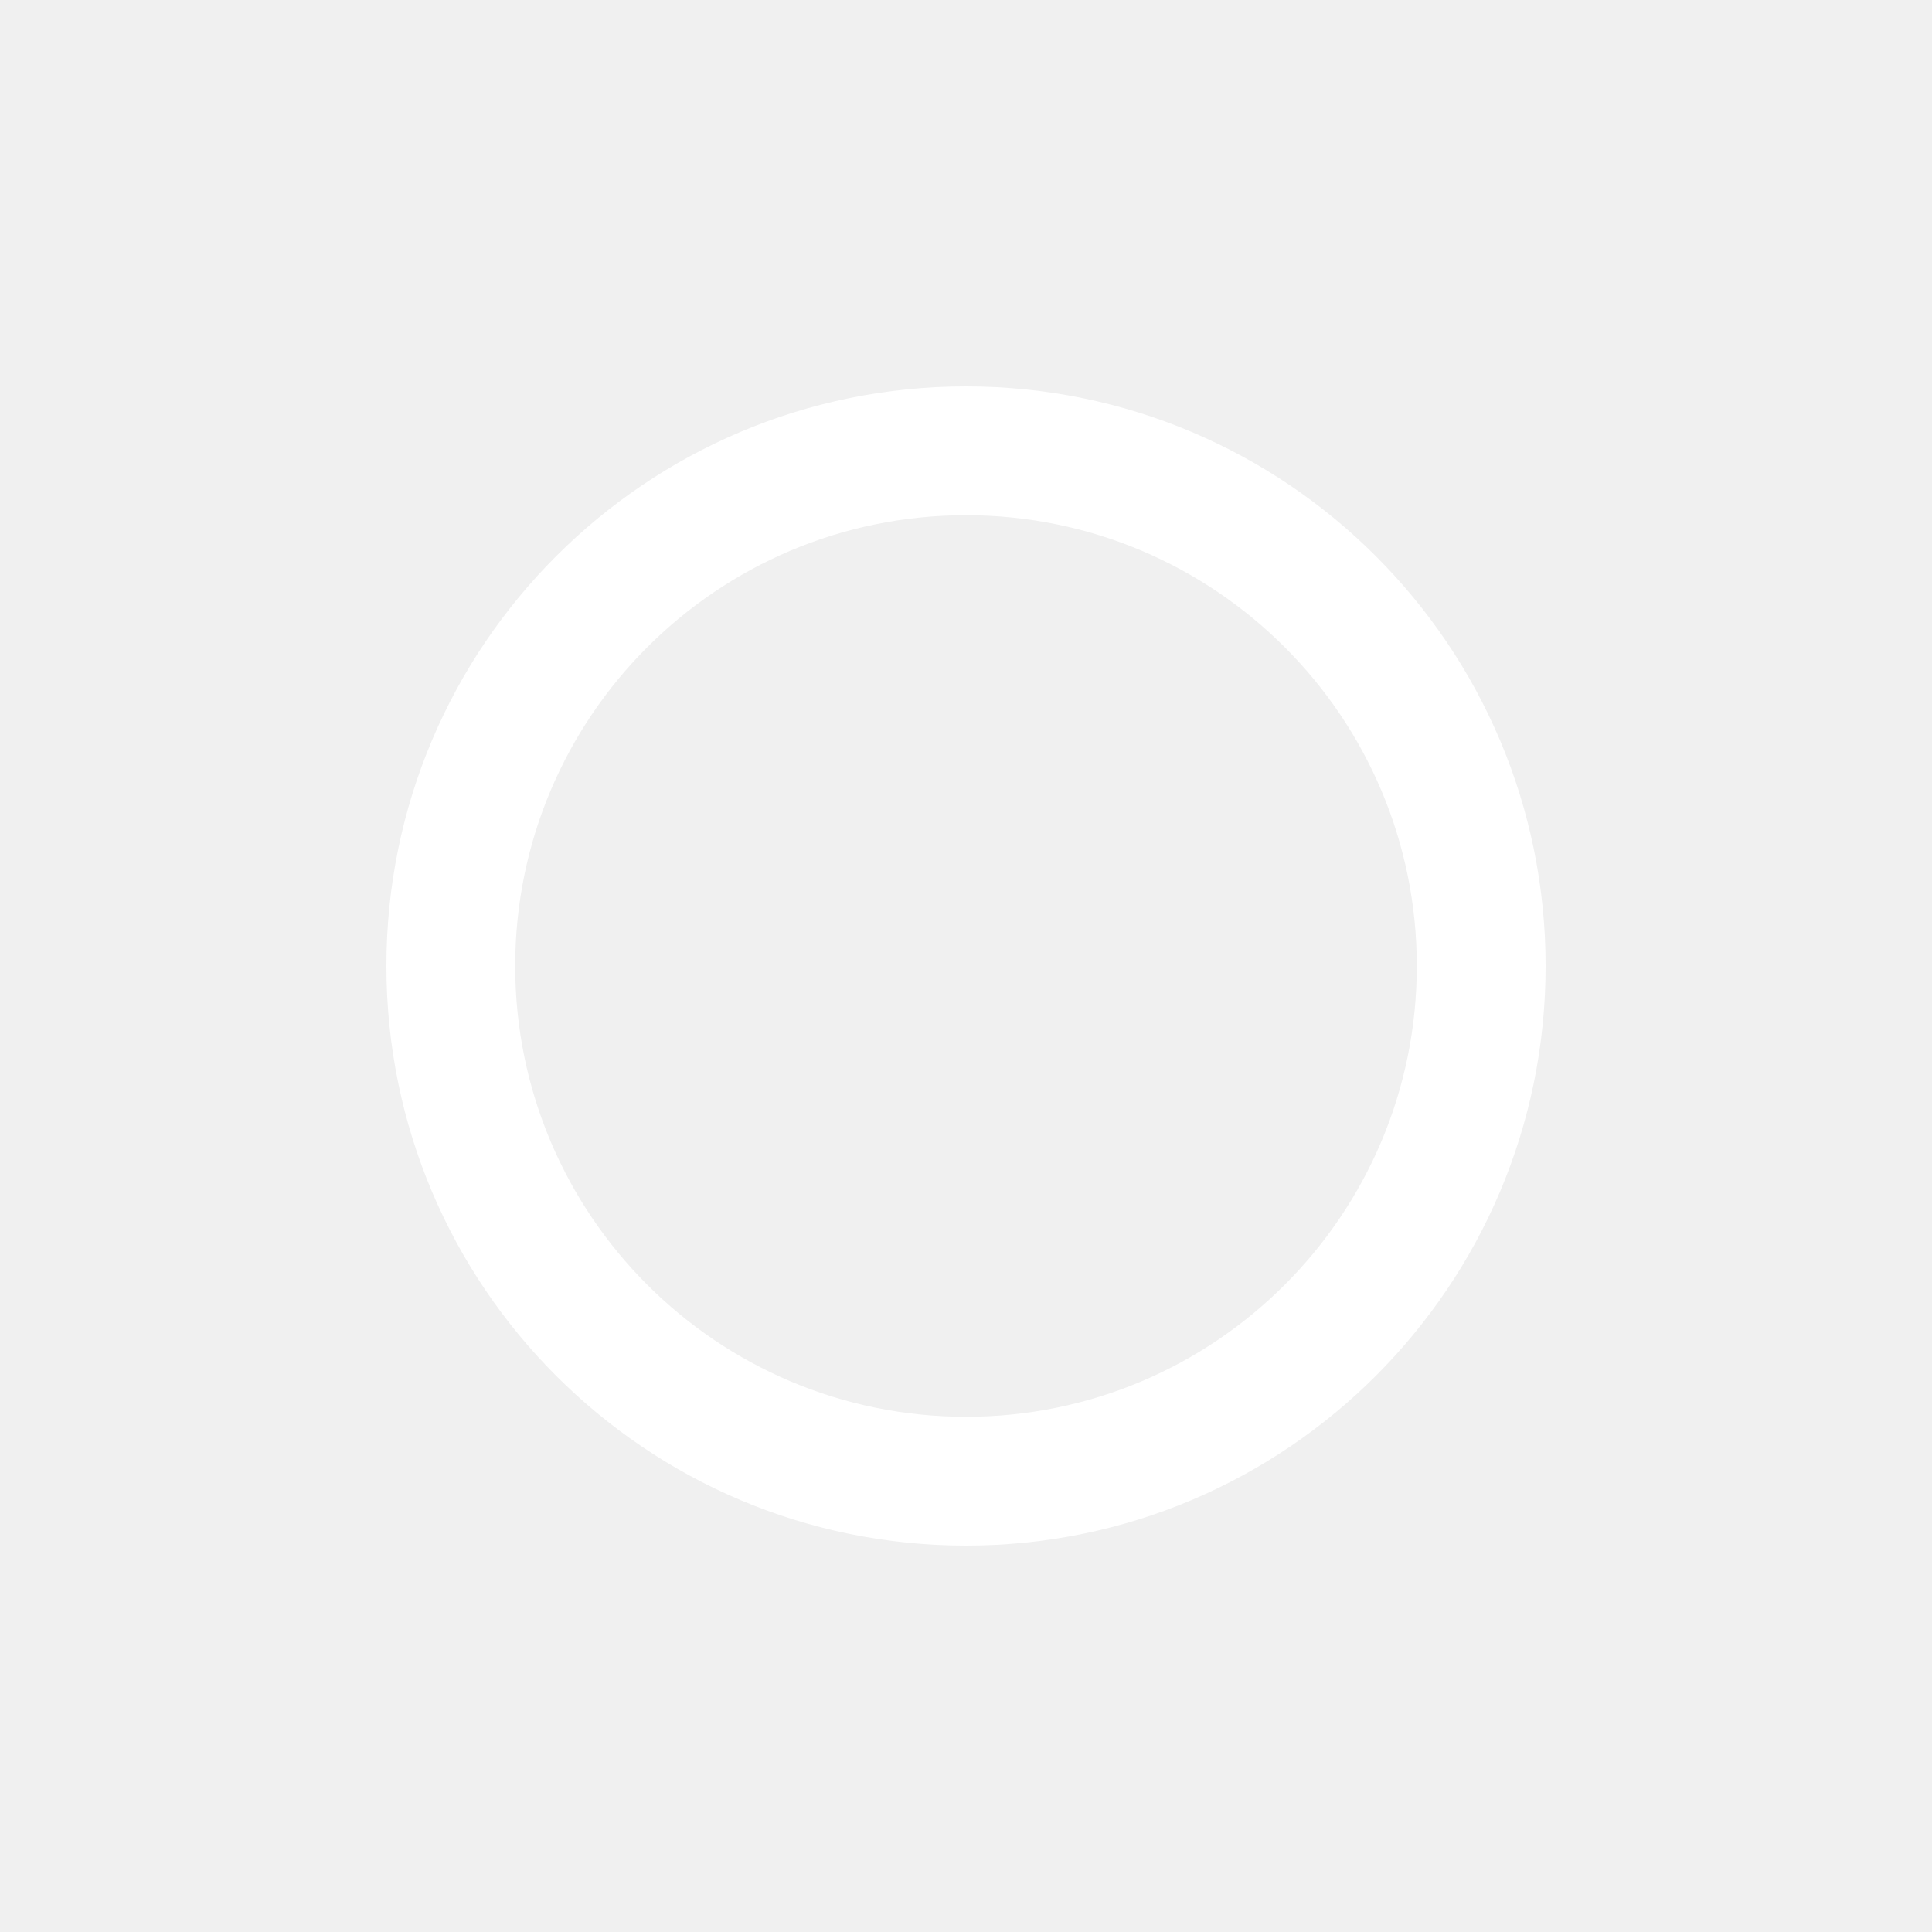
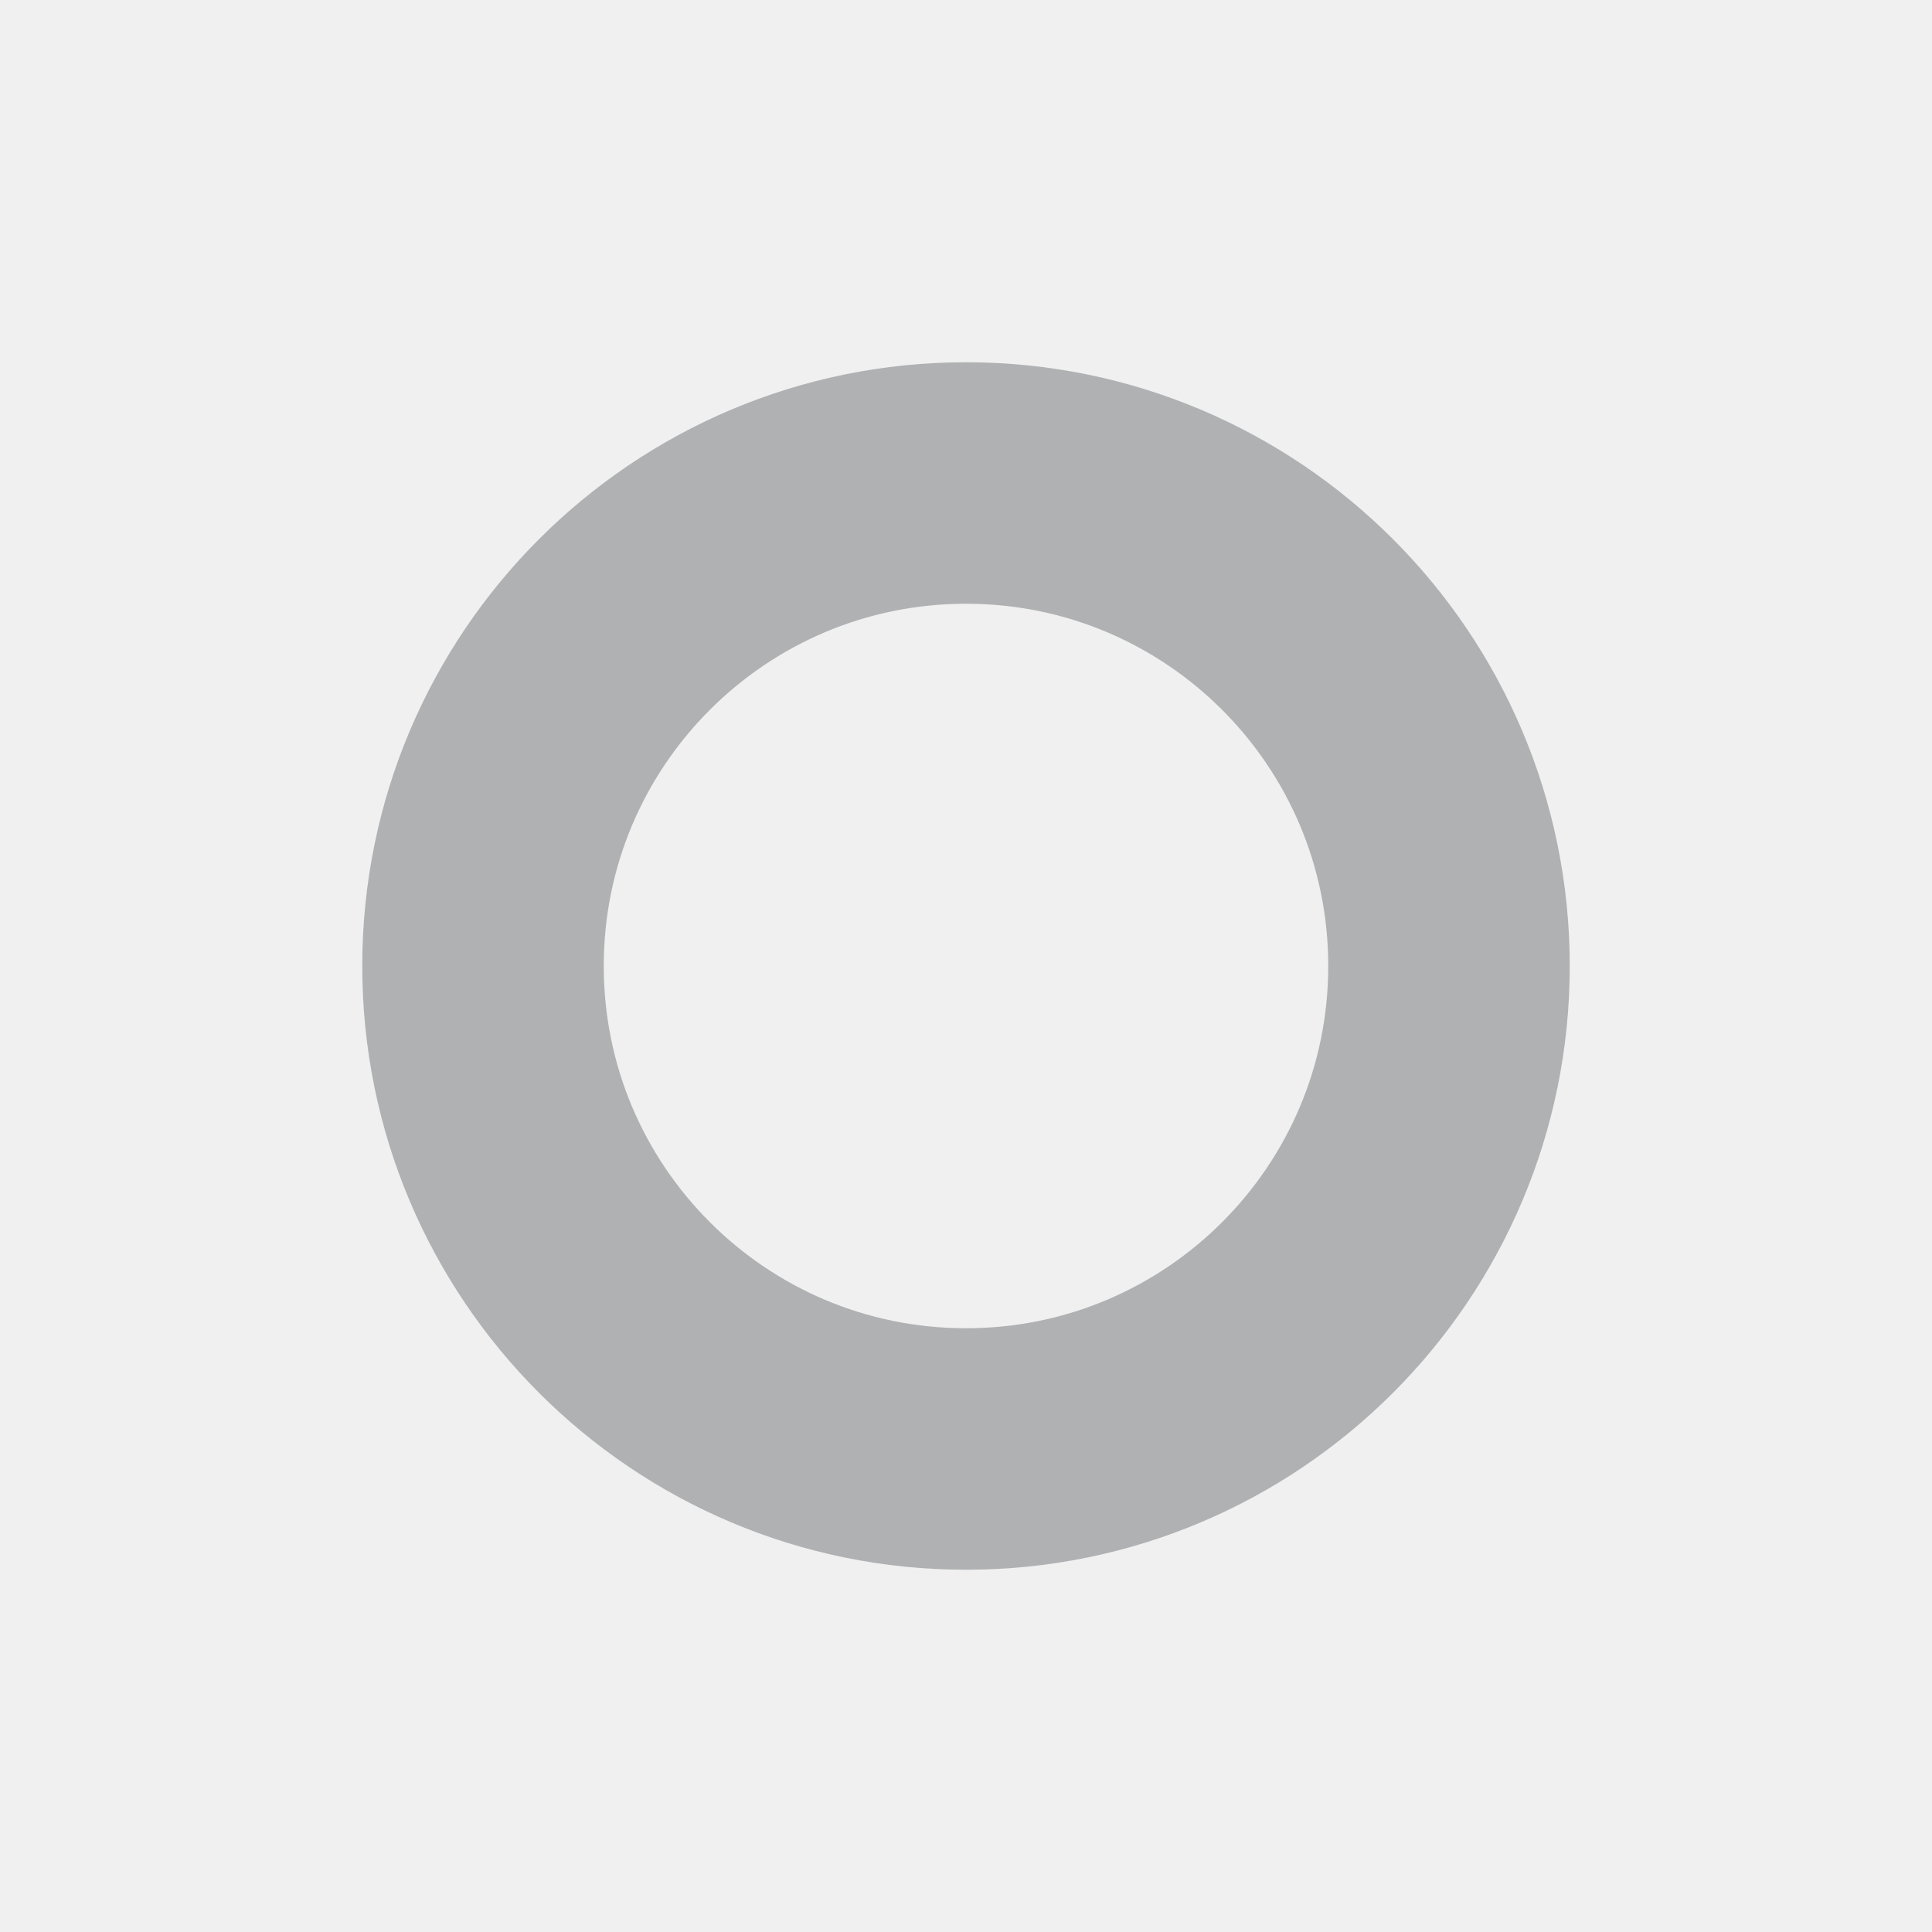
- <svg xmlns="http://www.w3.org/2000/svg" width="16" height="16" viewBox="0 0 48 48" version="1.1">
-   <defs />
-   <g id="Page-1" stroke="none" stroke-width="1" fill="none" fill-rule="evenodd">
-     <g id="System_Home">
-       <g id="Rectangle-119-+-home-12-Copy-11">
-         <rect id="Rectangle-119" x="0" y="0" width="48" height="48" />
-         <path d="M24,35.2 L24,35.2 C30.186,35.2 35.2,30.186 35.2,24 C35.2,17.814 30.186,12.8 24,12.8 C17.814,12.8 12.8,17.814 12.8,24 C12.8,30.186 17.814,35.2 24,35.2 L24,35.2 Z M24,38.4 L24,38.4 C16.047,38.4 9.6,31.953 9.6,24 C9.6,16.047 16.047,9.6 24,9.6 C31.953,9.6 38.4,16.047 38.4,24 C38.4,31.953 31.953,38.4 24,38.4 L24,38.4 Z" id="Shape" fill="#ffffff" />
-       </g>
-     </g>
-   </g>
+ <svg xmlns="http://www.w3.org/2000/svg" width="16" height="16" fill="none">
+   <path d="M12 8a4 4 0 1 1-8 0 4 4 0 0 1 8 0z" stroke="#AFB1B3" stroke-width="2" />
</svg>
